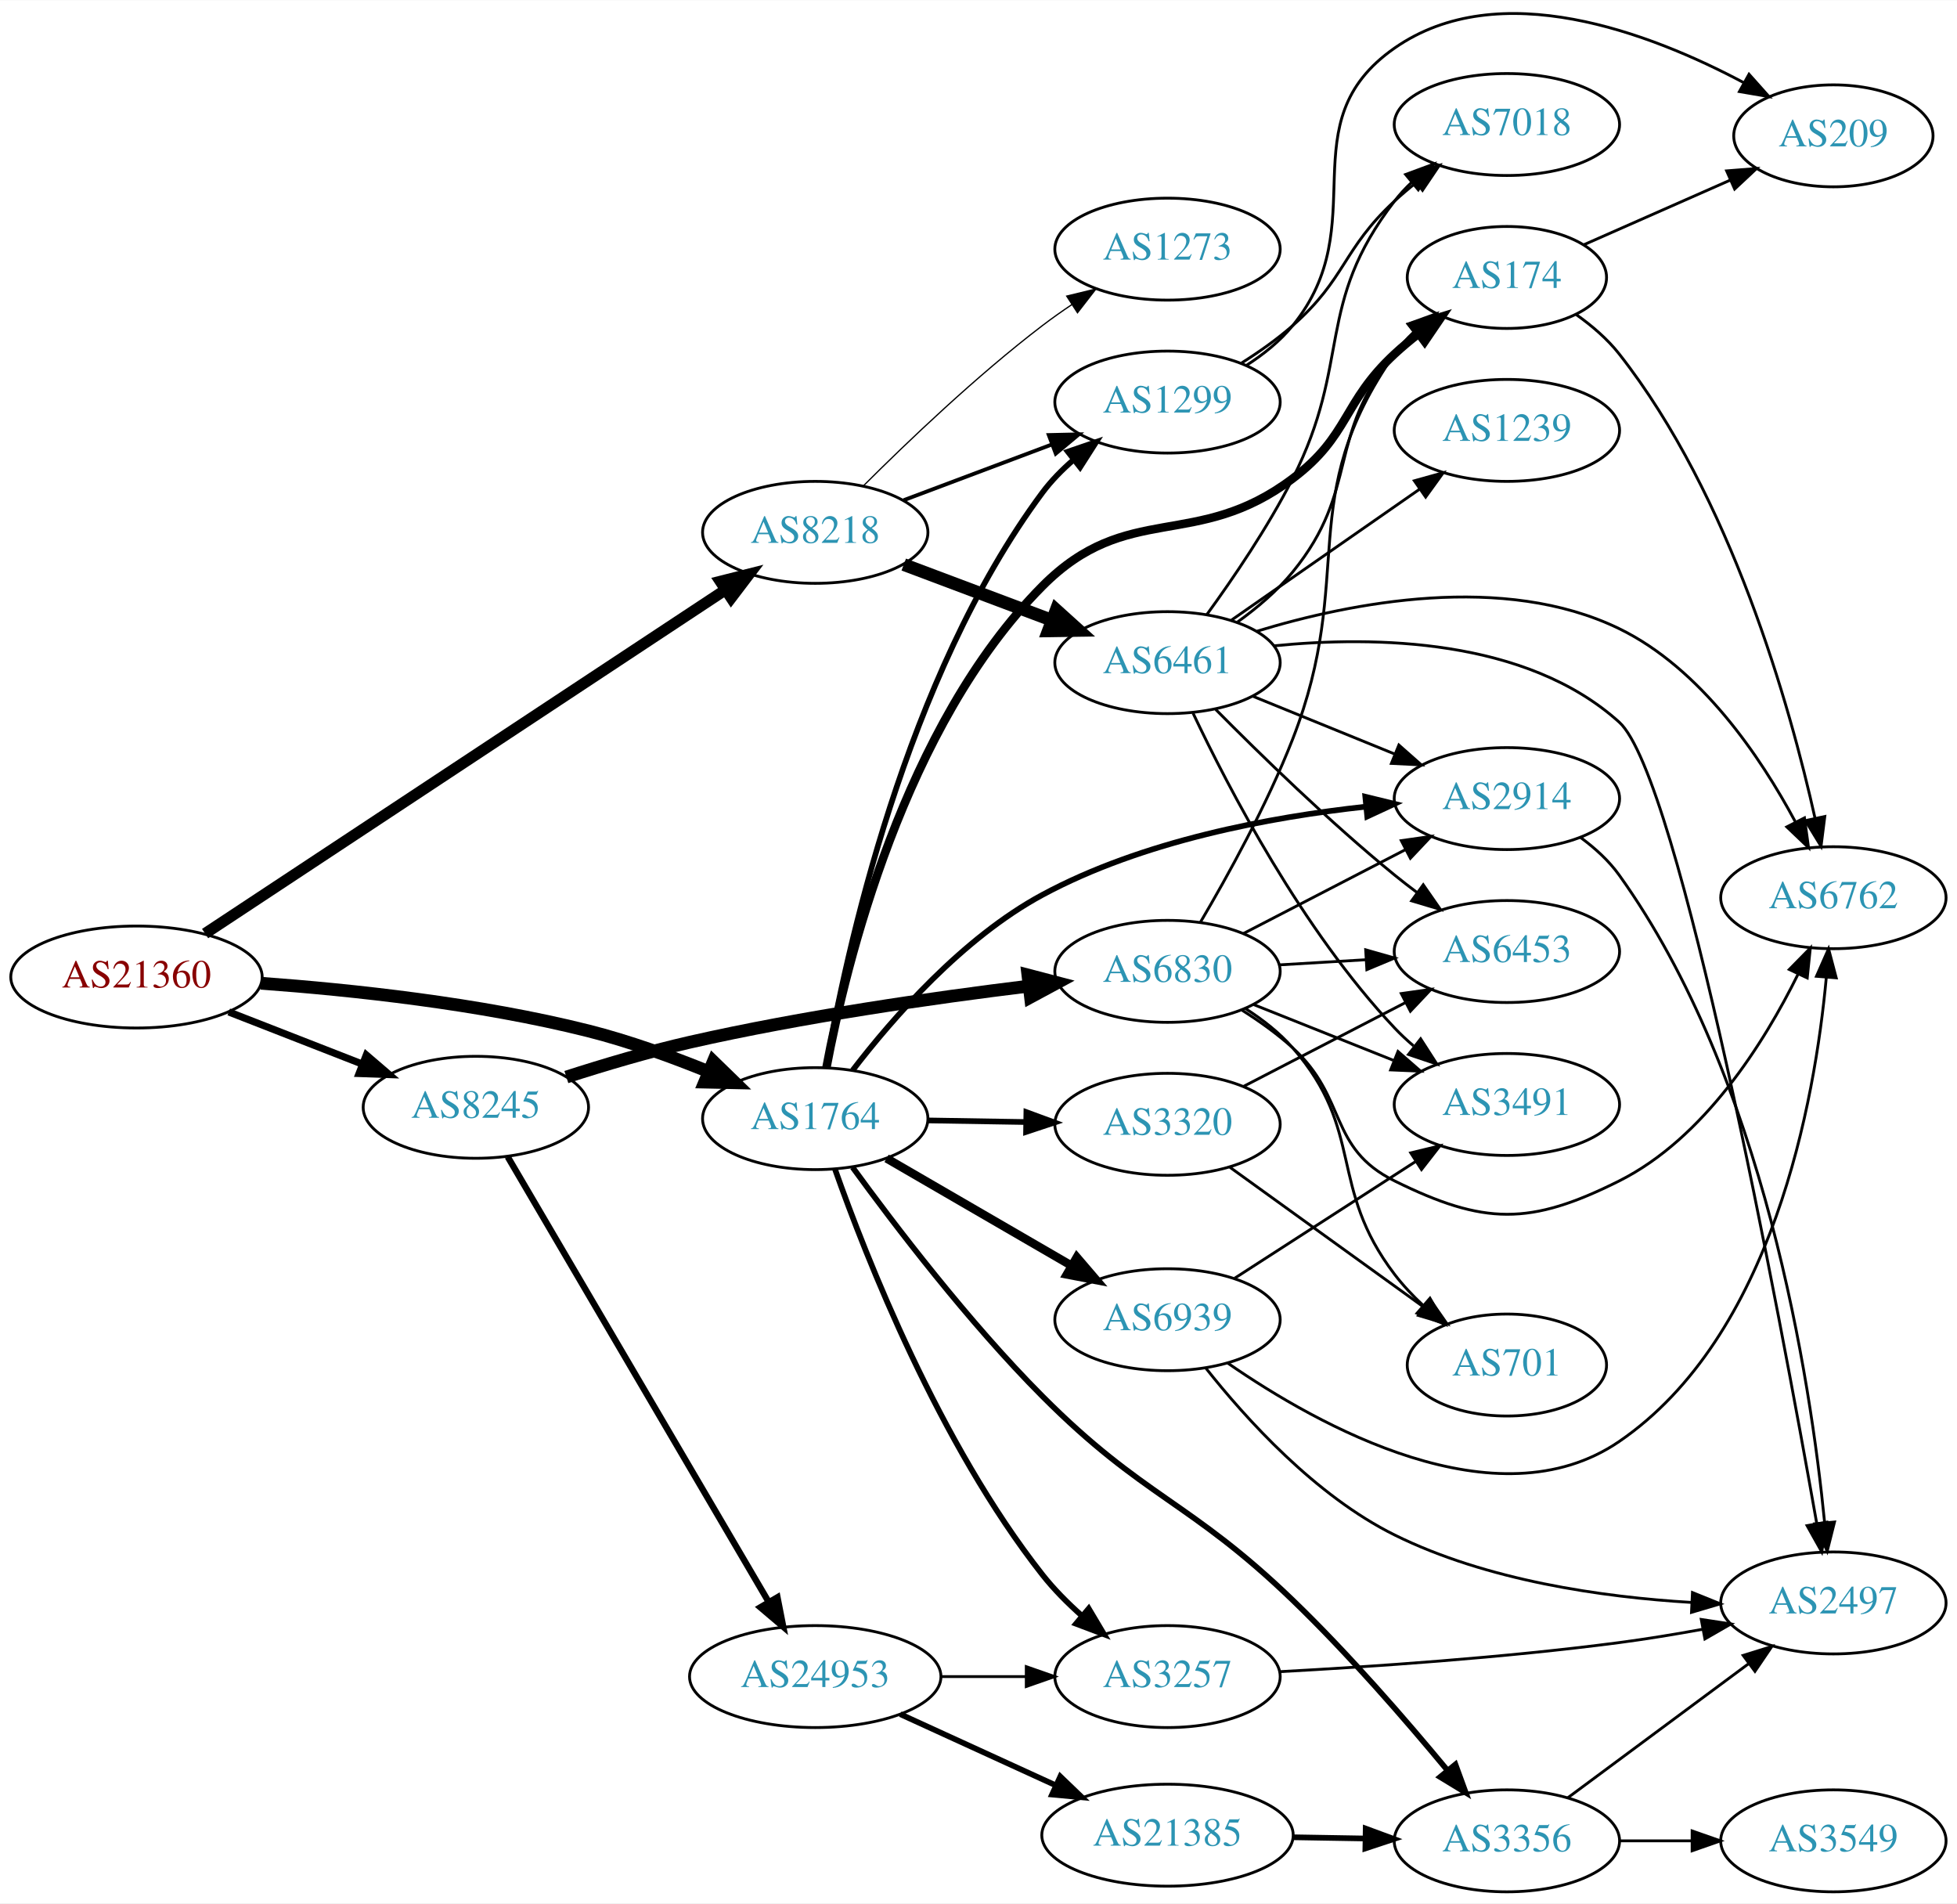
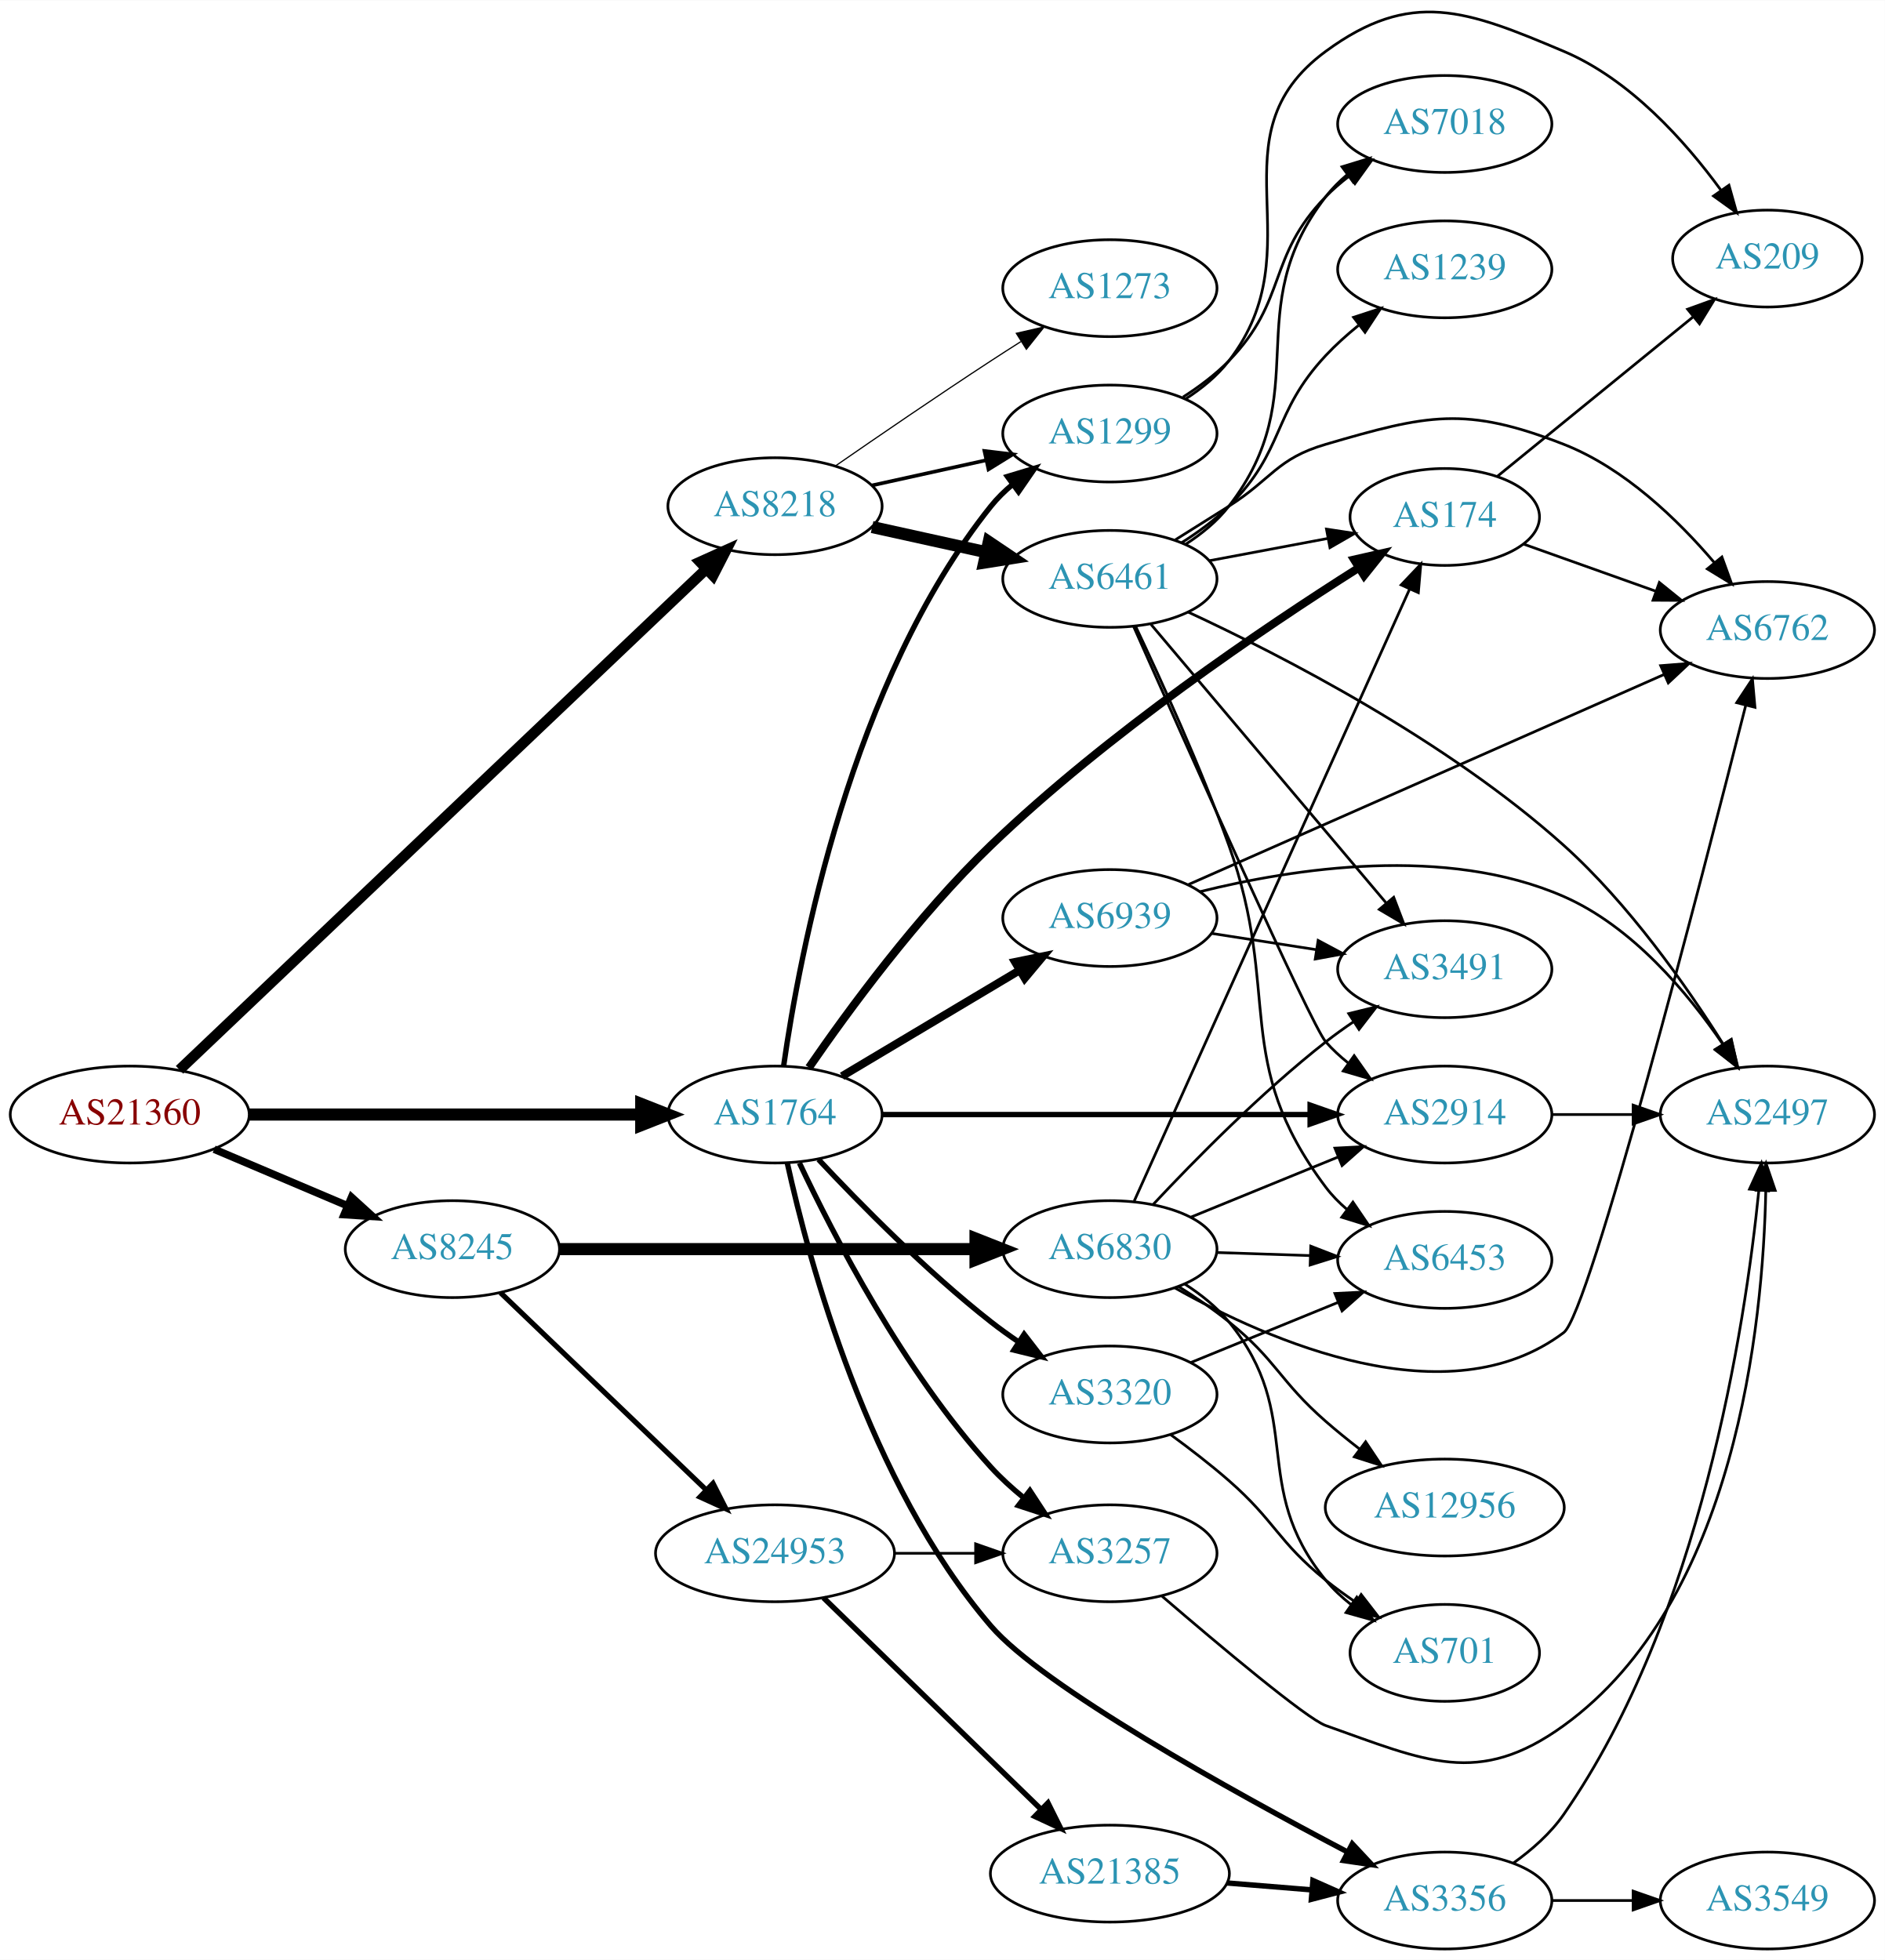
- <svg xmlns="http://www.w3.org/2000/svg" xmlns:xlink="http://www.w3.org/1999/xlink" width="691pt" height="672pt" viewBox="0.00 0.00 691.06 671.87">
-   <g id="graph0" class="graph" transform="scale(1 1) rotate(0) translate(4 667.872)">
-     <polygon fill="white" stroke="none" points="-4,4 -4,-667.872 687.055,-667.872 687.055,4 -4,4" />
+ <svg xmlns="http://www.w3.org/2000/svg" xmlns:xlink="http://www.w3.org/1999/xlink" width="700pt" height="728pt" viewBox="0.00 0.00 700.15 727.96">
+   <g id="graph0" class="graph" transform="scale(1 1) rotate(0) translate(4 723.963)">
+     <polygon fill="white" stroke="none" points="-4,4 -4,-723.963 696.155,-723.963 696.155,4 -4,4" />
    <g id="node1" class="node">
      <g id="a_node1">
        <a xlink:href="/asn/21360" xlink:title="AS21360 ~ Horneckgasse 8 [AT]">
-           <ellipse fill="#ffffff" stroke="black" cx="44.196" cy="-323" rx="44.393" ry="18" />
-           <text text-anchor="middle" x="44.196" y="-319.3" font-family="Times,serif" font-size="14.00" fill="#880000">AS21360</text>
+           <ellipse fill="#ffffff" stroke="black" cx="44.196" cy="-310" rx="44.393" ry="18" />
+           <text text-anchor="middle" x="44.196" y="-306.3" font-family="Times,serif" font-size="14.00" fill="#880000">AS21360</text>
        </a>
      </g>
    </g>
    <g id="node2" class="node">
      <g id="a_node2">
        <a xlink:href="/asn/8218" xlink:title="AS8218 ~ legacy Neotelecoms [FR]">
-           <ellipse fill="#ffffff" stroke="black" cx="283.881" cy="-480" rx="39.794" ry="18" />
-           <text text-anchor="middle" x="283.881" y="-476.3" font-family="Times,serif" font-size="14.00" fill="#2c94b3">AS8218</text>
+           <ellipse fill="#ffffff" stroke="black" cx="283.881" cy="-536" rx="39.794" ry="18" />
+           <text text-anchor="middle" x="283.881" y="-532.3" font-family="Times,serif" font-size="14.00" fill="#2c94b3">AS8218</text>
        </a>
      </g>
    </g>
    <g id="edge1" class="edge">
-       <path fill="none" stroke="black" stroke-width="3.938" d="M68.419,-338.34C111.526,-366.814 203.907,-427.834 252.137,-459.692" />
-       <polygon fill="black" stroke="black" stroke-width="3.938" points="250.334,-462.696 260.607,-465.287 254.192,-456.855 250.334,-462.696" />
+       <path fill="none" stroke="black" stroke-width="3.938" d="M62.674,-326.618C104.412,-366.305 210.001,-466.703 258.203,-512.535" />
+       <polygon fill="black" stroke="black" stroke-width="3.938" points="256.04,-515.308 265.699,-519.662 260.863,-510.235 256.04,-515.308" />
    </g>
    <g id="node3" class="node">
      <g id="a_node3">
        <a xlink:href="/asn/8245" xlink:title="AS8245 ~ Video-Broadcast GmbH [AT]">
-           <ellipse fill="#ffffff" stroke="black" cx="164.039" cy="-277" rx="39.794" ry="18" />
-           <text text-anchor="middle" x="164.039" y="-273.3" font-family="Times,serif" font-size="14.00" fill="#2c94b3">AS8245</text>
+           <ellipse fill="#ffffff" stroke="black" cx="164.039" cy="-260" rx="39.794" ry="18" />
+           <text text-anchor="middle" x="164.039" y="-256.3" font-family="Times,serif" font-size="14.00" fill="#2c94b3">AS8245</text>
        </a>
      </g>
    </g>
    <g id="edge2" class="edge">
-       <path fill="none" stroke="black" stroke-width="2.531" d="M76.776,-310.673C91.205,-305.04 108.444,-298.311 123.706,-292.354" />
-       <polygon fill="black" stroke="black" stroke-width="2.531" points="125.357,-295.466 133.399,-288.57 122.811,-288.946 125.357,-295.466" />
+       <path fill="none" stroke="black" stroke-width="2.812" d="M75.543,-297.124C90.566,-290.75 108.857,-282.989 124.824,-276.214" />
+       <polygon fill="black" stroke="black" stroke-width="2.812" points="126.577,-279.272 134.416,-272.144 123.843,-272.828 126.577,-279.272" />
    </g>
    <g id="node4" class="node">
      <g id="a_node4">
        <a xlink:href="/asn/1764" xlink:title="AS1764 ~ NEXTLAYER-AS [AT]">
-           <ellipse fill="#ffffff" stroke="black" cx="283.881" cy="-273" rx="39.794" ry="18" />
-           <text text-anchor="middle" x="283.881" y="-269.3" font-family="Times,serif" font-size="14.00" fill="#2c94b3">AS1764</text>
+           <ellipse fill="#ffffff" stroke="black" cx="283.881" cy="-310" rx="39.794" ry="18" />
+           <text text-anchor="middle" x="283.881" y="-306.3" font-family="Times,serif" font-size="14.00" fill="#2c94b3">AS1764</text>
        </a>
      </g>
    </g>
    <g id="edge3" class="edge">
-       <path fill="none" stroke="black" stroke-width="4.5" d="M88.109,-320.808C120.302,-318.455 165.251,-313.659 203.685,-304 217.974,-300.409 233.155,-294.908 246.363,-289.531" />
-       <polygon fill="black" stroke="black" stroke-width="4.5" points="247.887,-293.162 255.59,-285.667 244.846,-285.898 247.887,-293.162" />
+       <path fill="none" stroke="black" stroke-width="4.5" d="M88.515,-310C129.583,-310 191.197,-310 234.004,-310" />
+       <polygon fill="black" stroke="black" stroke-width="4.5" points="234.187,-313.938 244.187,-310 234.187,-306.063 234.187,-313.938" />
    </g>
    <g id="node5" class="node">
      <g id="a_node5">
        <a xlink:href="/asn/6461" xlink:title="AS6461 ~ Zayo Bandwidth [US]">
-           <ellipse fill="#ffffff" stroke="black" cx="408.273" cy="-434" rx="39.794" ry="18" />
-           <text text-anchor="middle" x="408.273" y="-430.3" font-family="Times,serif" font-size="14.00" fill="#2c94b3">AS6461</text>
+           <ellipse fill="#ffffff" stroke="black" cx="408.273" cy="-509" rx="39.794" ry="18" />
+           <text text-anchor="middle" x="408.273" y="-505.3" font-family="Times,serif" font-size="14.00" fill="#2c94b3">AS6461</text>
        </a>
      </g>
    </g>
    <g id="edge4" class="edge">
-       <path fill="none" stroke="black" stroke-width="4.5" d="M315.135,-468.629C330.876,-462.713 350.323,-455.404 367.288,-449.028" />
-       <polygon fill="black" stroke="black" stroke-width="4.5" points="368.968,-452.603 376.943,-445.399 366.197,-445.232 368.968,-452.603" />
+       <path fill="none" stroke="black" stroke-width="4.5" d="M319.954,-528.263C333.141,-525.354 348.321,-522.005 362.287,-518.924" />
+       <polygon fill="black" stroke="black" stroke-width="4.5" points="363.279,-522.738 372.196,-516.738 361.582,-515.047 363.279,-522.738" />
    </g>
    <g id="node6" class="node">
      <g id="a_node6">
        <a xlink:href="/asn/1299" xlink:title="AS1299 ~ Telia Carrier [EU]">
-           <ellipse fill="#ffffff" stroke="black" cx="408.273" cy="-526" rx="39.794" ry="18" />
-           <text text-anchor="middle" x="408.273" y="-522.3" font-family="Times,serif" font-size="14.00" fill="#2c94b3">AS1299</text>
+           <ellipse fill="#ffffff" stroke="black" cx="408.273" cy="-563" rx="39.794" ry="18" />
+           <text text-anchor="middle" x="408.273" y="-559.3" font-family="Times,serif" font-size="14.00" fill="#2c94b3">AS1299</text>
        </a>
      </g>
    </g>
    <g id="edge5" class="edge">
-       <path fill="none" stroke="black" stroke-width="1.35" d="M315.135,-491.371C330.876,-497.287 350.323,-504.596 367.288,-510.972" />
-       <polygon fill="black" stroke="black" stroke-width="1.35" points="366.351,-514.359 376.943,-514.601 368.814,-507.806 366.351,-514.359" />
+       <path fill="none" stroke="black" stroke-width="1.35" d="M319.954,-543.737C333.141,-546.646 348.321,-549.995 362.287,-553.076" />
+       <polygon fill="black" stroke="black" stroke-width="1.35" points="361.676,-556.525 372.196,-555.262 363.184,-549.69 361.676,-556.525" />
    </g>
    <g id="node7" class="node">
      <g id="a_node7">
        <a xlink:href="/asn/1273" xlink:title="AS1273 ~ Vodafone Group PLC [EU]">
-           <ellipse fill="#ffffff" stroke="black" cx="408.273" cy="-580" rx="39.794" ry="18" />
-           <text text-anchor="middle" x="408.273" y="-576.3" font-family="Times,serif" font-size="14.00" fill="#2c94b3">AS1273</text>
+           <ellipse fill="#ffffff" stroke="black" cx="408.273" cy="-617" rx="39.794" ry="18" />
+           <text text-anchor="middle" x="408.273" y="-613.3" font-family="Times,serif" font-size="14.00" fill="#2c94b3">AS1273</text>
        </a>
      </g>
    </g>
    <g id="edge6" class="edge">
-       <path fill="none" stroke="black" stroke-width="0.45" d="M300.78,-496.319C316.237,-511.772 340.736,-535.194 364.077,-553 367.4,-555.534 370.967,-558.053 374.576,-560.475" />
-       <polygon fill="black" stroke="black" stroke-width="0.45" points="372.68,-563.417 382.976,-565.915 376.485,-557.542 372.68,-563.417" />
+       <path fill="none" stroke="black" stroke-width="0.45" d="M306.238,-550.901C322.089,-561.877 344.292,-577.079 364.077,-590 367.659,-592.339 371.43,-594.759 375.19,-597.144" />
+       <polygon fill="black" stroke="black" stroke-width="0.45" points="373.523,-600.231 383.851,-602.596 377.252,-594.307 373.523,-600.231" />
    </g>
    <g id="node16" class="node">
      <g id="a_node16">
-         <a xlink:href="/asn/6830" xlink:title="AS6830 ~ LGI-UPC [AT]">
-           <ellipse fill="#ffffff" stroke="black" cx="408.273" cy="-325" rx="39.794" ry="18" />
-           <text text-anchor="middle" x="408.273" y="-321.3" font-family="Times,serif" font-size="14.00" fill="#2c94b3">AS6830</text>
+         <a xlink:href="/asn/24953" xlink:title="AS24953 ~ AS MACRO: AS-24953 (customers) [AT]">
+           <ellipse fill="#ffffff" stroke="black" cx="283.881" cy="-147" rx="44.393" ry="18" />
+           <text text-anchor="middle" x="283.881" y="-143.3" font-family="Times,serif" font-size="14.00" fill="#2c94b3">AS24953</text>
        </a>
      </g>
    </g>
    <g id="edge15" class="edge">
-       <path fill="none" stroke="black" stroke-width="4.5" d="M195.99,-287.684C209.312,-291.983 225.139,-296.694 239.685,-300 279.589,-309.07 325.611,-315.664 359.319,-319.796" />
-       <polygon fill="black" stroke="black" stroke-width="4.5" points="358.968,-323.719 369.365,-320.999 359.904,-315.9 358.968,-323.719" />
+       <path fill="none" stroke="black" stroke-width="1.929" d="M181.923,-243.81C201.935,-224.62 235.447,-192.485 258.328,-170.544" />
+       <polygon fill="black" stroke="black" stroke-width="1.929" points="260.85,-172.975 265.645,-163.528 256.005,-167.923 260.85,-172.975" />
    </g>
    <g id="node17" class="node">
      <g id="a_node17">
-         <a xlink:href="/asn/24953" xlink:title="AS24953 ~ AS MACRO: AS-24953 (customers) [AT]">
-           <ellipse fill="#ffffff" stroke="black" cx="283.881" cy="-76" rx="44.393" ry="18" />
-           <text text-anchor="middle" x="283.881" y="-72.3" font-family="Times,serif" font-size="14.00" fill="#2c94b3">AS24953</text>
+         <a xlink:href="/asn/6830" xlink:title="AS6830 ~ LGI-UPC [AT]">
+           <ellipse fill="#ffffff" stroke="black" cx="408.273" cy="-260" rx="39.794" ry="18" />
+           <text text-anchor="middle" x="408.273" y="-256.3" font-family="Times,serif" font-size="14.00" fill="#2c94b3">AS6830</text>
        </a>
      </g>
    </g>
    <g id="edge16" class="edge">
-       <path fill="none" stroke="black" stroke-width="2.25" d="M175.29,-259.514C196.01,-224.173 242.974,-144.068 267.428,-102.357" />
-       <polygon fill="black" stroke="black" stroke-width="2.25" points="270.531,-103.985 272.569,-93.588 264.492,-100.445 270.531,-103.985" />
-     </g>
-     <g id="edge32" class="edge">
-       <path fill="none" stroke="black" stroke-width="2" d="M287.668,-291.003C294.586,-330.969 315.607,-428.716 364.077,-494 367.196,-498.201 371.021,-502.097 375.092,-505.619" />
-       <polygon fill="black" stroke="black" stroke-width="2" points="373.08,-508.489 383.106,-511.916 377.405,-502.985 373.08,-508.489" />
+       <path fill="none" stroke="black" stroke-width="4.5" d="M203.689,-260C245.574,-260 312.518,-260 358.115,-260" />
+       <polygon fill="black" stroke="black" stroke-width="4.5" points="358.359,-263.938 368.359,-260 358.359,-256.063 358.359,-263.938" />
+     </g>
+     <g id="edge34" class="edge">
+       <path fill="none" stroke="black" stroke-width="2" d="M287.093,-328.082C292.923,-369.143 312.012,-470.901 364.077,-536 366.425,-538.935 369.184,-541.64 372.152,-544.11" />
+       <polygon fill="black" stroke="black" stroke-width="2" points="370.22,-547.033 380.362,-550.097 374.344,-541.377 370.22,-547.033" />
    </g>
    <g id="node9" class="node">
      <g id="a_node9">
+         <a xlink:href="/asn/174" xlink:title="AS174 ~ Cogent Communications [US]">
+           <ellipse fill="#ffffff" stroke="black" cx="532.666" cy="-532" rx="35.194" ry="18" />
+           <text text-anchor="middle" x="532.666" y="-528.3" font-family="Times,serif" font-size="14.00" fill="#2c94b3">AS174</text>
+         </a>
+       </g>
+     </g>
+     <g id="edge32" class="edge">
+       <path fill="none" stroke="black" stroke-width="3" d="M296.495,-327.445C310.908,-348.382 336.921,-383.924 364.077,-410 407.327,-451.53 465.267,-490.678 500.456,-512.954" />
+       <polygon fill="black" stroke="black" stroke-width="3" points="498.986,-516.164 509.317,-518.511 502.705,-510.233 498.986,-516.164" />
+     </g>
+     <g id="node14" class="node">
+       <g id="a_node14">
        <a xlink:href="/asn/2914" xlink:title="AS2914 ~ NTT America, Inc. [US]">
-           <ellipse fill="#ffffff" stroke="black" cx="528.116" cy="-386" rx="39.794" ry="18" />
-           <text text-anchor="middle" x="528.116" y="-382.3" font-family="Times,serif" font-size="14.00" fill="#2c94b3">AS2914</text>
-         </a>
-       </g>
-     </g>
-     <g id="edge30" class="edge">
-       <path fill="none" stroke="black" stroke-width="2" d="M297.098,-290.081C311.13,-308.363 335.878,-336.782 364.077,-352 399.474,-371.103 444.544,-379.484 478.322,-383.156" />
-       <polygon fill="black" stroke="black" stroke-width="2" points="478.124,-386.653 488.419,-384.15 478.811,-379.687 478.124,-386.653" />
-     </g>
-     <g id="node15" class="node">
-       <g id="a_node15">
-         <a xlink:href="/asn/174" xlink:title="AS174 ~ Cogent Communications [US]">
-           <ellipse fill="#ffffff" stroke="black" cx="528.116" cy="-570" rx="35.194" ry="18" />
-           <text text-anchor="middle" x="528.116" y="-566.3" font-family="Times,serif" font-size="14.00" fill="#2c94b3">AS174</text>
+           <ellipse fill="#ffffff" stroke="black" cx="532.666" cy="-310" rx="39.794" ry="18" />
+           <text text-anchor="middle" x="532.666" y="-306.3" font-family="Times,serif" font-size="14.00" fill="#2c94b3">AS2914</text>
        </a>
      </g>
    </g>
    <g id="edge31" class="edge">
-       <path fill="none" stroke="black" stroke-width="3" d="M287.834,-291.022C294.73,-327.705 315.172,-411.736 364.077,-461 394.204,-491.348 418.312,-473.273 452.469,-499 472.652,-514.201 469.938,-525.824 488.469,-543 491.069,-545.41 493.896,-547.777 496.798,-550.047" />
-       <polygon fill="black" stroke="black" stroke-width="3" points="494.927,-553.017 505.05,-556.142 499.086,-547.386 494.927,-553.017" />
+       <path fill="none" stroke="black" stroke-width="2" d="M323.713,-310C366.619,-310 435.807,-310 482.473,-310" />
+       <polygon fill="black" stroke="black" stroke-width="2" points="482.653,-313.5 492.653,-310 482.653,-306.5 482.653,-313.5" />
    </g>
    <g id="node19" class="node">
      <g id="a_node19">
        <a xlink:href="/asn/3257" xlink:title="AS3257 ~ GTT [DE]">
-           <ellipse fill="#ffffff" stroke="black" cx="408.273" cy="-76" rx="39.794" ry="18" />
-           <text text-anchor="middle" x="408.273" y="-72.3" font-family="Times,serif" font-size="14.00" fill="#2c94b3">AS3257</text>
+           <ellipse fill="#ffffff" stroke="black" cx="408.273" cy="-147" rx="39.794" ry="18" />
+           <text text-anchor="middle" x="408.273" y="-143.3" font-family="Times,serif" font-size="14.00" fill="#2c94b3">AS3257</text>
        </a>
      </g>
    </g>
    <g id="edge29" class="edge">
-       <path fill="none" stroke="black" stroke-width="2" d="M290.836,-255.197C301.857,-223.975 327.676,-158.271 364.077,-112 368.118,-106.864 372.998,-101.953 378.004,-97.5" />
-       <polygon fill="black" stroke="black" stroke-width="2" points="380.45,-100.017 385.869,-90.913 375.955,-94.65 380.45,-100.017" />
-     </g>
-     <g id="node21" class="node">
-       <g id="a_node21">
+       <path fill="none" stroke="black" stroke-width="2" d="M292.953,-292.016C305.514,-265.329 331.696,-214.572 364.077,-179 367.676,-175.047 371.827,-171.26 376.103,-167.764" />
+       <polygon fill="black" stroke="black" stroke-width="2" points="378.559,-170.292 384.367,-161.431 374.301,-164.736 378.559,-170.292" />
+     </g>
+     <g id="node20" class="node">
+       <g id="a_node20">
        <a xlink:href="/asn/3356" xlink:title="AS3356 ~ Level 3 Parent, LLC [US]">
-           <ellipse fill="#ffffff" stroke="black" cx="528.116" cy="-18" rx="39.794" ry="18" />
-           <text text-anchor="middle" x="528.116" y="-14.3" font-family="Times,serif" font-size="14.00" fill="#2c94b3">AS3356</text>
-         </a>
-       </g>
-     </g>
-     <g id="edge28" class="edge">
-       <path fill="none" stroke="black" stroke-width="2" d="M297.065,-255.813C311.83,-235.511 337.987,-201.191 364.077,-175 399.836,-139.102 415.983,-138.158 452.469,-103 472.158,-84.028 492.509,-60.553 506.979,-43.083" />
-       <polygon fill="black" stroke="black" stroke-width="2" points="509.944,-44.986 513.581,-35.035 504.532,-40.547 509.944,-44.986" />
-     </g>
-     <g id="node23" class="node">
-       <g id="a_node23">
-         <a xlink:href="/asn/6939" xlink:title="AS6939 ~ Hurricane Electric LLC [US]">
-           <ellipse fill="#ffffff" stroke="black" cx="408.273" cy="-202" rx="39.794" ry="18" />
-           <text text-anchor="middle" x="408.273" y="-198.3" font-family="Times,serif" font-size="14.00" fill="#2c94b3">AS6939</text>
-         </a>
-       </g>
-     </g>
-     <g id="edge33" class="edge">
-       <path fill="none" stroke="black" stroke-width="3" d="M309.062,-258.973C327.753,-248.13 353.823,-233.006 374.407,-221.066" />
-       <polygon fill="black" stroke="black" stroke-width="3" points="376.249,-224.044 383.143,-215.998 372.737,-217.989 376.249,-224.044" />
+           <ellipse fill="#ffffff" stroke="black" cx="532.666" cy="-18" rx="39.794" ry="18" />
+           <text text-anchor="middle" x="532.666" y="-14.3" font-family="Times,serif" font-size="14.00" fill="#2c94b3">AS3356</text>
+         </a>
+       </g>
+     </g>
+     <g id="edge30" class="edge">
+       <path fill="none" stroke="black" stroke-width="2" d="M288.434,-292.062C296.378,-255.861 318.564,-173.007 364.077,-120 383.302,-97.61 453.287,-58.796 496.505,-36.052" />
+       <polygon fill="black" stroke="black" stroke-width="2" points="498.317,-39.054 505.556,-31.318 495.073,-32.852 498.317,-39.054" />
    </g>
    <g id="node24" class="node">
      <g id="a_node24">
+         <a xlink:href="/asn/6939" xlink:title="AS6939 ~ Hurricane Electric LLC [US]">
+           <ellipse fill="#ffffff" stroke="black" cx="408.273" cy="-383" rx="39.794" ry="18" />
+           <text text-anchor="middle" x="408.273" y="-379.3" font-family="Times,serif" font-size="14.00" fill="#2c94b3">AS6939</text>
+         </a>
+       </g>
+     </g>
+     <g id="edge33" class="edge">
+       <path fill="none" stroke="black" stroke-width="3" d="M308.77,-324.248C327.556,-335.453 353.927,-351.182 374.656,-363.545" />
+       <polygon fill="black" stroke="black" stroke-width="3" points="373.063,-366.671 383.445,-368.788 376.649,-360.659 373.063,-366.671" />
+     </g>
+     <g id="node25" class="node">
+       <g id="a_node25">
        <a xlink:href="/asn/3320" xlink:title="AS3320 ~ DTAG [DE]">
-           <ellipse fill="#ffffff" stroke="black" cx="408.273" cy="-271" rx="39.794" ry="18" />
-           <text text-anchor="middle" x="408.273" y="-267.3" font-family="Times,serif" font-size="14.00" fill="#2c94b3">AS3320</text>
-         </a>
-       </g>
-     </g>
-     <g id="edge34" class="edge">
-       <path fill="none" stroke="black" stroke-width="2" d="M323.607,-272.367C334.545,-272.188 346.596,-271.992 358.062,-271.804" />
-       <polygon fill="black" stroke="black" stroke-width="2" points="358.438,-275.299 368.38,-271.636 358.324,-268.3 358.438,-275.299" />
+           <ellipse fill="#ffffff" stroke="black" cx="408.273" cy="-206" rx="39.794" ry="18" />
+           <text text-anchor="middle" x="408.273" y="-202.3" font-family="Times,serif" font-size="14.00" fill="#2c94b3">AS3320</text>
+         </a>
+       </g>
+     </g>
+     <g id="edge35" class="edge">
+       <path fill="none" stroke="black" stroke-width="2" d="M300.041,-293.316C315.344,-276.961 340.083,-251.815 364.077,-233 367.366,-230.422 370.912,-227.875 374.508,-225.437" />
+       <polygon fill="black" stroke="black" stroke-width="2" points="376.422,-228.367 382.894,-219.979 372.604,-222.5 376.422,-228.367" />
    </g>
    <g id="node8" class="node">
      <g id="a_node8">
        <a xlink:href="/asn/6453" xlink:title="AS6453 ~ TATA COMMUNICATIONS (AMERICA) INC [US]">
-           <ellipse fill="#ffffff" stroke="black" cx="528.116" cy="-332" rx="39.794" ry="18" />
-           <text text-anchor="middle" x="528.116" y="-328.3" font-family="Times,serif" font-size="14.00" fill="#2c94b3">AS6453</text>
+           <ellipse fill="#ffffff" stroke="black" cx="532.666" cy="-256" rx="39.794" ry="18" />
+           <text text-anchor="middle" x="532.666" y="-252.3" font-family="Times,serif" font-size="14.00" fill="#2c94b3">AS6453</text>
        </a>
      </g>
    </g>
    <g id="edge7" class="edge">
-       <path fill="none" stroke="black" d="M425.306,-417.455C440.861,-401.739 465.427,-377.786 488.469,-359 491.007,-356.931 493.695,-354.85 496.424,-352.81" />
-       <polygon fill="black" stroke="black" points="498.581,-355.57 504.629,-346.871 494.476,-349.9 498.581,-355.57" />
+       <path fill="none" stroke="black" d="M417.814,-491.408C427.11,-471.837 442.04,-439.13 452.469,-410 472.246,-354.765 453.236,-329.911 488.469,-283 490.727,-279.995 493.425,-277.243 496.356,-274.744" />
+       <polygon fill="black" stroke="black" points="498.55,-277.474 504.513,-268.716 494.39,-271.844 498.55,-277.474" />
    </g>
    <g id="edge8" class="edge">
-       <path fill="none" stroke="black" d="M438.403,-422.135C453.558,-415.962 472.282,-408.335 488.617,-401.682" />
-       <polygon fill="black" stroke="black" points="489.972,-404.909 497.913,-397.895 487.331,-398.426 489.972,-404.909" />
+       <path fill="none" stroke="black" d="M445.333,-515.776C459.064,-518.357 474.839,-521.321 489.117,-524.004" />
+       <polygon fill="black" stroke="black" points="488.724,-527.492 499.198,-525.899 490.016,-520.612 488.724,-527.492" />
    </g>
    <g id="node10" class="node">
      <g id="a_node10">
-         <a xlink:href="/asn/7018" xlink:title="AS7018 ~ AT&amp;T Services, Inc. [US]">
-           <ellipse fill="#ffffff" stroke="black" cx="528.116" cy="-624" rx="39.794" ry="18" />
-           <text text-anchor="middle" x="528.116" y="-620.3" font-family="Times,serif" font-size="14.00" fill="#2c94b3">AS7018</text>
+         <a xlink:href="/asn/6762" xlink:title="AS6762 ~ TELECOM ITALIA SPARKLE S.p.A. [IT]">
+           <ellipse fill="#ffffff" stroke="black" cx="652.508" cy="-490" rx="39.794" ry="18" />
+           <text text-anchor="middle" x="652.508" y="-486.3" font-family="Times,serif" font-size="14.00" fill="#2c94b3">AS6762</text>
        </a>
      </g>
    </g>
    <g id="edge9" class="edge">
-       <path fill="none" stroke="black" d="M422.166,-450.981C431.429,-463.718 443.768,-481.84 452.469,-499 473.455,-540.385 460.148,-560.244 488.469,-597 490.249,-599.31 492.282,-601.499 494.463,-603.558" />
-       <polygon fill="black" stroke="black" points="492.359,-606.36 502.296,-610.034 496.819,-600.965 492.359,-606.36" />
+       <path fill="none" stroke="black" d="M432.614,-523.531C439.056,-527.557 446.04,-531.937 452.469,-536 468.52,-546.143 470.245,-553.675 488.469,-559 526.178,-570.018 540.278,-573.318 576.862,-559 599.393,-550.182 619.201,-531.018 632.74,-515.12" />
+       <polygon fill="black" stroke="black" points="635.614,-517.134 639.23,-507.176 630.192,-512.706 635.614,-517.134" />
    </g>
    <g id="node11" class="node">
      <g id="a_node11">
        <a xlink:href="/asn/3491" xlink:title="AS3491 ~ PCCW Global, Inc. [US]">
-           <ellipse fill="#ffffff" stroke="black" cx="528.116" cy="-278" rx="39.794" ry="18" />
-           <text text-anchor="middle" x="528.116" y="-274.3" font-family="Times,serif" font-size="14.00" fill="#2c94b3">AS3491</text>
+           <ellipse fill="#ffffff" stroke="black" cx="532.666" cy="-364" rx="39.794" ry="18" />
+           <text text-anchor="middle" x="532.666" y="-360.3" font-family="Times,serif" font-size="14.00" fill="#2c94b3">AS3491</text>
        </a>
      </g>
    </g>
    <g id="edge10" class="edge">
-       <path fill="none" stroke="black" d="M417.282,-416.184C429.764,-389.769 455.846,-339.615 488.469,-305 490.522,-302.822 492.776,-300.716 495.133,-298.705" />
-       <polygon fill="black" stroke="black" points="497.658,-301.175 503.397,-292.27 493.357,-295.652 497.658,-301.175" />
+       <path fill="none" stroke="black" d="M423.553,-492.083C445.11,-466.544 486.078,-418.008 510.926,-388.571" />
+       <polygon fill="black" stroke="black" points="513.701,-390.709 517.477,-380.809 508.352,-386.193 513.701,-390.709" />
    </g>
    <g id="node12" class="node">
      <g id="a_node12">
-         <a xlink:href="/asn/1239" xlink:title="AS1239 ~ Sprint [US]">
-           <ellipse fill="#ffffff" stroke="black" cx="528.116" cy="-516" rx="39.794" ry="18" />
-           <text text-anchor="middle" x="528.116" y="-512.3" font-family="Times,serif" font-size="14.00" fill="#2c94b3">AS1239</text>
+         <a xlink:href="/asn/7018" xlink:title="AS7018 ~ AT&amp;T Services, Inc. [US]">
+           <ellipse fill="#ffffff" stroke="black" cx="532.666" cy="-678" rx="39.794" ry="18" />
+           <text text-anchor="middle" x="532.666" y="-674.3" font-family="Times,serif" font-size="14.00" fill="#2c94b3">AS7018</text>
        </a>
      </g>
    </g>
    <g id="edge11" class="edge">
-       <path fill="none" stroke="black" d="M430.887,-449.04C449.492,-461.986 476.527,-480.798 497.208,-495.189" />
-       <polygon fill="black" stroke="black" points="495.431,-498.216 505.639,-501.055 499.43,-492.471 495.431,-498.216" />
+       <path fill="none" stroke="black" d="M436.318,-521.799C442.304,-525.665 448.144,-530.401 452.469,-536 485.212,-578.383 455.727,-608.617 488.469,-651 490.767,-653.974 493.493,-656.705 496.44,-659.192" />
+       <polygon fill="black" stroke="black" points="494.49,-662.102 504.621,-665.201 498.634,-656.46 494.49,-662.102" />
    </g>
    <g id="node13" class="node">
      <g id="a_node13">
-         <a xlink:href="/asn/6762" xlink:title="AS6762 ~ TELECOM ITALIA SPARKLE S.p.A. [IT]">
-           <ellipse fill="#ffffff" stroke="black" cx="643.409" cy="-351" rx="39.794" ry="18" />
-           <text text-anchor="middle" x="643.409" y="-347.3" font-family="Times,serif" font-size="14.00" fill="#2c94b3">AS6762</text>
+         <a xlink:href="/asn/1239" xlink:title="AS1239 ~ Sprint [US]">
+           <ellipse fill="#ffffff" stroke="black" cx="532.666" cy="-624" rx="39.794" ry="18" />
+           <text text-anchor="middle" x="532.666" y="-620.3" font-family="Times,serif" font-size="14.00" fill="#2c94b3">AS1239</text>
        </a>
      </g>
    </g>
    <g id="edge12" class="edge">
-       <path fill="none" stroke="black" d="M439.894,-445.108C473.137,-455.229 526.936,-465.842 567.762,-446 596.65,-431.96 617.686,-400.727 629.929,-377.892" />
-       <polygon fill="black" stroke="black" points="633.195,-379.191 634.634,-368.695 626.964,-376.003 633.195,-379.191" />
-     </g>
-     <g id="node14" class="node">
-       <g id="a_node14">
+       <path fill="none" stroke="black" d="M434.861,-522.402C441.023,-526.303 447.309,-530.905 452.469,-536 473.524,-556.789 468.252,-570.397 488.469,-592 492.122,-595.903 496.303,-599.662 500.593,-603.145" />
+       <polygon fill="black" stroke="black" points="498.796,-606.177 508.866,-609.47 503.047,-600.616 498.796,-606.177" />
+     </g>
+     <g id="edge13" class="edge">
+       <path fill="none" stroke="black" d="M417.063,-491.372C435.929,-448.778 482.93,-343.292 488.469,-337 490.953,-334.179 493.802,-331.55 496.828,-329.128" />
+       <polygon fill="black" stroke="black" points="499.014,-331.868 505.117,-323.208 494.945,-326.172 499.014,-331.868" />
+     </g>
+     <g id="node15" class="node">
+       <g id="a_node15">
        <a xlink:href="/asn/2497" xlink:title="AS2497 ~ Internet Initiative Japan Inc. [JP]">
-           <ellipse fill="#ffffff" stroke="black" cx="643.409" cy="-102" rx="39.794" ry="18" />
-           <text text-anchor="middle" x="643.409" y="-98.3" font-family="Times,serif" font-size="14.00" fill="#2c94b3">AS2497</text>
-         </a>
-       </g>
-     </g>
-     <g id="edge13" class="edge">
-       <path fill="none" stroke="black" d="M445.837,-439.932C481.446,-443.496 534.876,-442.638 567.762,-413 589.047,-393.818 624.534,-203.397 637.486,-130.335" />
-       <polygon fill="black" stroke="black" points="641.01,-130.506 639.297,-120.05 634.116,-129.292 641.01,-130.506" />
+           <ellipse fill="#ffffff" stroke="black" cx="652.508" cy="-310" rx="39.794" ry="18" />
+           <text text-anchor="middle" x="652.508" y="-306.3" font-family="Times,serif" font-size="14.00" fill="#2c94b3">AS2497</text>
+         </a>
+       </g>
    </g>
    <g id="edge14" class="edge">
-       <path fill="none" stroke="black" d="M433.052,-448.387C439.928,-453.35 447.035,-459.352 452.469,-466 476.378,-495.249 464.157,-514.086 488.469,-543 490.629,-545.568 493.088,-548.007 495.696,-550.291" />
-       <polygon fill="black" stroke="black" points="493.782,-553.238 503.811,-556.655 498.102,-547.73 493.782,-553.238" />
-     </g>
-     <g id="edge39" class="edge">
-       <path fill="none" stroke="black" d="M434.469,-539.823C440.638,-543.716 447.026,-548.208 452.469,-553 471.434,-569.696 469.938,-579.824 488.469,-597 490.871,-599.225 493.465,-601.415 496.133,-603.525" />
-       <polygon fill="black" stroke="black" points="494.134,-606.4 504.242,-609.573 498.32,-600.789 494.134,-606.4" />
-     </g>
-     <g id="node25" class="node">
-       <g id="a_node25">
+       <path fill="none" stroke="black" d="M437.286,-496.702C472.473,-480.354 533.485,-448.941 576.862,-410 600.983,-388.345 622.408,-357.843 636.048,-336.233" />
+       <polygon fill="black" stroke="black" points="639.123,-337.914 641.402,-327.567 633.168,-334.235 639.123,-337.914" />
+     </g>
+     <g id="edge43" class="edge">
+       <path fill="none" stroke="black" d="M435.448,-576.554C441.46,-580.397 447.531,-584.934 452.469,-590 474.444,-612.542 466.495,-628.458 488.469,-651 491.093,-653.691 494.036,-656.233 497.12,-658.601" />
+       <polygon fill="black" stroke="black" points="495.288,-661.591 505.491,-664.446 499.295,-655.851 495.288,-661.591" />
+     </g>
+     <g id="node26" class="node">
+       <g id="a_node26">
        <a xlink:href="/asn/209" xlink:title="AS209 ~ CenturyLink Communications, LLC [US]">
-           <ellipse fill="#ffffff" stroke="black" cx="643.409" cy="-620" rx="35.194" ry="18" />
-           <text text-anchor="middle" x="643.409" y="-616.3" font-family="Times,serif" font-size="14.00" fill="#2c94b3">AS209</text>
-         </a>
-       </g>
-     </g>
-     <g id="edge38" class="edge">
-       <path fill="none" stroke="black" d="M436.126,-538.95C442.118,-542.812 448.009,-547.508 452.469,-553 481.722,-589.019 450.42,-624.442 488.469,-651 525.353,-676.744 578.635,-656.429 611.859,-638.73" />
-       <polygon fill="black" stroke="black" points="613.617,-641.757 620.667,-633.848 610.224,-635.634 613.617,-641.757" />
-     </g>
-     <g id="edge35" class="edge">
-       <path fill="none" stroke="black" d="M554.192,-372.225C559.261,-368.49 564.139,-364.056 567.762,-359 619.075,-287.402 635.326,-180.898 640.304,-130.458" />
-       <polygon fill="black" stroke="black" points="643.808,-130.572 641.228,-120.296 636.837,-129.939 643.808,-130.572" />
+           <ellipse fill="#ffffff" stroke="black" cx="652.508" cy="-628" rx="35.194" ry="18" />
+           <text text-anchor="middle" x="652.508" y="-624.3" font-family="Times,serif" font-size="14.00" fill="#2c94b3">AS209</text>
+         </a>
+       </g>
+     </g>
+     <g id="edge42" class="edge">
+       <path fill="none" stroke="black" d="M436.318,-575.799C442.304,-579.665 448.144,-584.401 452.469,-590 485.212,-632.383 445.311,-673.287 488.469,-705 520.127,-728.262 540.684,-720.315 576.862,-705 601.468,-694.583 621.945,-671.646 635.19,-653.501" />
+       <polygon fill="black" stroke="black" points="638.234,-655.254 641.097,-645.054 632.498,-651.243 638.234,-655.254" />
    </g>
    <g id="edge36" class="edge">
-       <path fill="none" stroke="black" d="M552.661,-556.85C558.161,-552.945 563.616,-548.278 567.762,-543 607.311,-492.658 628.049,-418.843 636.946,-378.996" />
-       <polygon fill="black" stroke="black" points="640.379,-379.679 639.052,-369.168 633.534,-378.212 640.379,-379.679" />
+       <path fill="none" stroke="black" d="M561.892,-521.94C576.553,-516.715 594.731,-510.236 610.876,-504.482" />
+       <polygon fill="black" stroke="black" points="612.372,-507.664 620.616,-501.01 610.021,-501.071 612.372,-507.664" />
    </g>
    <g id="edge37" class="edge">
-       <path fill="none" stroke="black" d="M555.392,-581.597C570.692,-588.349 590.189,-596.954 606.848,-604.306" />
-       <polygon fill="black" stroke="black" points="605.713,-607.631 616.275,-608.466 608.539,-601.227 605.713,-607.631" />
-     </g>
-     <g id="edge20" class="edge">
-       <path fill="none" stroke="black" d="M447.859,-327.292C457.626,-327.872 468.242,-328.503 478.437,-329.108" />
-       <polygon fill="black" stroke="black" points="478.253,-332.604 488.443,-329.703 478.668,-325.616 478.253,-332.604" />
-     </g>
-     <g id="edge17" class="edge">
-       <path fill="none" stroke="black" d="M435.134,-338.387C451.943,-347.087 474.058,-358.535 492.391,-368.025" />
-       <polygon fill="black" stroke="black" points="490.825,-371.156 501.315,-372.645 494.043,-364.939 490.825,-371.156" />
-     </g>
-     <g id="edge19" class="edge">
-       <path fill="none" stroke="black" d="M438.706,-313.261C453.61,-307.317 471.906,-300.02 487.979,-293.609" />
-       <polygon fill="black" stroke="black" points="489.658,-296.708 497.65,-289.752 487.065,-290.206 489.658,-296.708" />
-     </g>
-     <g id="edge18" class="edge">
-       <path fill="none" stroke="black" d="M434.577,-311.297C440.744,-307.402 447.104,-302.879 452.469,-298 471.938,-280.299 464.876,-262.648 488.469,-251 520.07,-235.4 536.259,-235.204 567.762,-251 597.89,-266.107 618.967,-299.781 630.867,-323.878" />
-       <polygon fill="black" stroke="black" points="627.838,-325.661 635.263,-333.219 634.172,-322.68 627.838,-325.661" />
-     </g>
-     <g id="edge21" class="edge">
-       <path fill="none" stroke="black" d="M419.908,-342.369C429.485,-358.605 443.409,-383.764 452.469,-407 475.185,-465.254 452.656,-491.746 488.469,-543 490.391,-545.751 492.689,-548.313 495.193,-550.676" />
-       <polygon fill="black" stroke="black" points="493.189,-553.558 503.152,-557.161 497.61,-548.131 493.189,-553.558" />
+       <path fill="none" stroke="black" d="M552.078,-547C571.594,-562.899 602.602,-588.159 624.801,-606.243" />
+       <polygon fill="black" stroke="black" points="622.872,-609.186 632.836,-612.789 627.293,-603.759 622.872,-609.186" />
+     </g>
+     <g id="edge41" class="edge">
+       <path fill="none" stroke="black" d="M572.578,-310C582.131,-310 592.481,-310 602.444,-310" />
+       <polygon fill="black" stroke="black" points="602.636,-313.5 612.636,-310 602.636,-306.5 602.636,-313.5" />
    </g>
    <g id="node18" class="node">
      <g id="a_node18">
-         <a xlink:href="/asn/701" xlink:title="AS701 ~ UUNET [US]">
-           <ellipse fill="#ffffff" stroke="black" cx="528.116" cy="-186" rx="35.194" ry="18" />
-           <text text-anchor="middle" x="528.116" y="-182.3" font-family="Times,serif" font-size="14.00" fill="#2c94b3">AS701</text>
-         </a>
-       </g>
-     </g>
-     <g id="edge22" class="edge">
-       <path fill="none" stroke="black" d="M435.855,-311.821C441.855,-307.966 447.818,-303.331 452.469,-298 478.105,-268.623 464.841,-249.015 488.469,-218 491.416,-214.133 494.914,-210.431 498.584,-207.006" />
-       <polygon fill="black" stroke="black" points="500.953,-209.584 506.236,-200.4 496.379,-204.285 500.953,-209.584" />
+         <a xlink:href="/asn/21385" xlink:title="AS21385 ~ Trusted Network GmbH [DE]">
+           <ellipse fill="#ffffff" stroke="black" cx="408.273" cy="-28" rx="44.393" ry="18" />
+           <text text-anchor="middle" x="408.273" y="-24.3" font-family="Times,serif" font-size="14.00" fill="#2c94b3">AS21385</text>
+         </a>
+       </g>
+     </g>
+     <g id="edge17" class="edge">
+       <path fill="none" stroke="black" stroke-width="2" d="M301.899,-130.454C322.881,-110.054 358.697,-75.23 382.671,-51.92" />
+       <polygon fill="black" stroke="black" stroke-width="2" points="385.275,-54.27 390.005,-44.789 380.396,-49.251 385.275,-54.27" />
+     </g>
+     <g id="edge18" class="edge">
+       <path fill="none" stroke="black" d="M328.377,-147C338.066,-147 348.403,-147 358.295,-147" />
+       <polygon fill="black" stroke="black" points="358.398,-150.5 368.398,-147 358.398,-143.5 358.398,-150.5" />
+     </g>
+     <g id="edge27" class="edge">
+       <path fill="none" stroke="black" d="M447.999,-258.734C458.937,-258.377 470.988,-257.983 482.454,-257.608" />
+       <polygon fill="black" stroke="black" points="482.891,-261.096 492.772,-257.271 482.663,-254.1 482.891,-261.096" />
+     </g>
+     <g id="edge26" class="edge">
+       <path fill="none" stroke="black" d="M417.304,-277.847C438.275,-324.451 494.778,-450.021 519.642,-505.28" />
+       <polygon fill="black" stroke="black" points="516.469,-506.758 523.765,-514.441 522.853,-503.886 516.469,-506.758" />
    </g>
    <g id="edge23" class="edge">
-       <path fill="none" stroke="black" d="M328.377,-76C338.066,-76 348.403,-76 358.295,-76" />
-       <polygon fill="black" stroke="black" points="358.398,-79.5 368.398,-76 358.398,-72.5 358.398,-79.5" />
-     </g>
-     <g id="node20" class="node">
-       <g id="a_node20">
-         <a xlink:href="/asn/21385" xlink:title="AS21385 ~ Trusted Network GmbH [DE]">
-           <ellipse fill="#ffffff" stroke="black" cx="408.273" cy="-20" rx="44.393" ry="18" />
-           <text text-anchor="middle" x="408.273" y="-16.3" font-family="Times,serif" font-size="14.00" fill="#2c94b3">AS21385</text>
-         </a>
-       </g>
+       <path fill="none" stroke="black" d="M432.409,-245.599C467.3,-225.924 533.865,-196.577 576.862,-229 586.416,-236.205 627.807,-396.307 644.495,-462.126" />
+       <polygon fill="black" stroke="black" points="641.107,-463.006 646.952,-471.842 647.893,-461.289 641.107,-463.006" />
    </g>
    <g id="edge24" class="edge">
-       <path fill="none" stroke="black" stroke-width="2" d="M313.886,-62.729C330.229,-55.251 350.853,-45.815 368.561,-37.713" />
-       <polygon fill="black" stroke="black" stroke-width="2" points="370.415,-40.713 378.052,-33.37 367.503,-34.348 370.415,-40.713" />
-     </g>
-     <g id="edge40" class="edge">
-       <path fill="none" stroke="black" d="M447.826,-77.733C479.995,-79.463 526.997,-82.65 567.762,-88 577.368,-89.261 587.609,-90.951 597.33,-92.72" />
-       <polygon fill="black" stroke="black" points="596.748,-96.172 607.222,-94.578 598.04,-89.293 596.748,-96.172" />
-     </g>
-     <g id="edge25" class="edge">
-       <path fill="none" stroke="black" stroke-width="2" d="M452.484,-19.267C460.797,-19.126 469.56,-18.977 478.042,-18.833" />
-       <polygon fill="black" stroke="black" stroke-width="2" points="478.262,-22.33 488.201,-18.66 478.143,-15.331 478.262,-22.33" />
-     </g>
-     <g id="edge27" class="edge">
-       <path fill="none" stroke="black" d="M549.632,-33.212C567.487,-46.45 593.56,-65.781 613.523,-80.582" />
-       <polygon fill="black" stroke="black" points="611.545,-83.473 621.662,-86.618 615.714,-77.85 611.545,-83.473" />
+       <path fill="none" stroke="black" d="M424.433,-276.684C439.736,-293.039 464.475,-318.185 488.469,-337 491.758,-339.578 495.304,-342.125 498.9,-344.563" />
+       <polygon fill="black" stroke="black" points="496.996,-347.5 507.286,-350.021 500.814,-341.633 496.996,-347.5" />
+     </g>
+     <g id="edge28" class="edge">
+       <path fill="none" stroke="black" d="M438.279,-271.849C454.621,-278.526 475.245,-286.951 492.953,-294.185" />
+       <polygon fill="black" stroke="black" points="491.863,-297.521 502.444,-298.062 494.511,-291.041 491.863,-297.521" />
    </g>
    <g id="node22" class="node">
      <g id="a_node22">
+         <a xlink:href="/asn/701" xlink:title="AS701 ~ UUNET [US]">
+           <ellipse fill="#ffffff" stroke="black" cx="532.666" cy="-110" rx="35.194" ry="18" />
+           <text text-anchor="middle" x="532.666" y="-106.3" font-family="Times,serif" font-size="14.00" fill="#2c94b3">AS701</text>
+         </a>
+       </g>
+     </g>
+     <g id="edge22" class="edge">
+       <path fill="none" stroke="black" d="M436.1,-247.028C442.093,-243.168 447.991,-238.477 452.469,-233 481.315,-197.725 459.623,-172.275 488.469,-137 491.178,-133.688 494.405,-130.664 497.858,-127.937" />
+       <polygon fill="black" stroke="black" points="499.995,-130.713 506.188,-122.117 495.986,-124.975 499.995,-130.713" />
+     </g>
+     <g id="node23" class="node">
+       <g id="a_node23">
+         <a xlink:href="/asn/12956" xlink:title="AS12956 ~ TELXIUS [ES]">
+           <ellipse fill="#ffffff" stroke="black" cx="532.666" cy="-164" rx="44.393" ry="18" />
+           <text text-anchor="middle" x="532.666" y="-160.3" font-family="Times,serif" font-size="14.00" fill="#2c94b3">AS12956</text>
+         </a>
+       </g>
+     </g>
+     <g id="edge25" class="edge">
+       <path fill="none" stroke="black" d="M433.739,-246.13C440.05,-242.175 446.688,-237.665 452.469,-233 470.326,-218.593 471.195,-211.1 488.469,-196 492.409,-192.556 496.694,-189.086 500.986,-185.767" />
+       <polygon fill="black" stroke="black" points="503.272,-188.426 509.155,-179.615 499.062,-182.834 503.272,-188.426" />
+     </g>
+     <g id="edge19" class="edge">
+       <path fill="none" stroke="black" stroke-width="2" d="M451.737,-24.53C461.886,-23.701 472.796,-22.81 483.193,-21.96" />
+       <polygon fill="black" stroke="black" stroke-width="2" points="483.691,-25.431 493.373,-21.129 483.121,-18.455 483.691,-25.431" />
+     </g>
+     <g id="edge46" class="edge">
+       <path fill="none" stroke="black" d="M427.683,-131.033C448.787,-112.905 481.386,-85.504 488.469,-83 525.508,-69.905 545.038,-59.965 576.862,-83 640.731,-129.231 650.909,-231.931 651.915,-281.775" />
+       <polygon fill="black" stroke="black" points="648.415,-281.881 652.005,-291.849 655.415,-281.818 648.415,-281.881" />
+     </g>
+     <g id="edge21" class="edge">
+       <path fill="none" stroke="black" d="M558.11,-31.885C565.013,-36.827 571.968,-42.944 576.862,-50 627.728,-123.341 644.21,-231.087 649.326,-281.73" />
+       <polygon fill="black" stroke="black" points="645.863,-282.288 650.278,-291.92 652.833,-281.637 645.863,-282.288" />
+     </g>
+     <g id="node21" class="node">
+       <g id="a_node21">
        <a xlink:href="/asn/3549" xlink:title="AS3549 ~ Level 3 Parent, LLC [US]">
-           <ellipse fill="#ffffff" stroke="black" cx="643.409" cy="-18" rx="39.794" ry="18" />
-           <text text-anchor="middle" x="643.409" y="-14.3" font-family="Times,serif" font-size="14.00" fill="#2c94b3">AS3549</text>
-         </a>
-       </g>
-     </g>
-     <g id="edge26" class="edge">
-       <path fill="none" stroke="black" d="M567.788,-18C575.991,-18 584.755,-18 593.287,-18" />
-       <polygon fill="black" stroke="black" points="593.526,-21.5 603.526,-18 593.526,-14.5 593.526,-21.5" />
-     </g>
-     <g id="edge42" class="edge">
-       <path fill="none" stroke="black" d="M431.995,-216.654C450.172,-228.377 475.854,-244.94 495.952,-257.901" />
-       <polygon fill="black" stroke="black" points="494.164,-260.913 504.464,-263.391 497.958,-255.03 494.164,-260.913" />
-     </g>
-     <g id="edge41" class="edge">
-       <path fill="none" stroke="black" d="M429.557,-186.68C461.533,-164.552 524.466,-129.38 567.762,-159 622.049,-196.139 636.861,-279.011 640.899,-322.737" />
-       <polygon fill="black" stroke="black" points="637.43,-323.267 641.711,-332.958 644.408,-322.713 637.43,-323.267" />
-     </g>
-     <g id="edge43" class="edge">
-       <path fill="none" stroke="black" d="M421.755,-184.981C435.837,-167.157 460.462,-139.867 488.469,-126 521.028,-109.88 561.798,-104.069 593.2,-102.186" />
-       <polygon fill="black" stroke="black" points="593.646,-105.669 603.465,-101.689 593.307,-98.677 593.646,-105.669" />
+           <ellipse fill="#ffffff" stroke="black" cx="652.508" cy="-18" rx="39.794" ry="18" />
+           <text text-anchor="middle" x="652.508" y="-14.3" font-family="Times,serif" font-size="14.00" fill="#2c94b3">AS3549</text>
+         </a>
+       </g>
+     </g>
+     <g id="edge20" class="edge">
+       <path fill="none" stroke="black" d="M572.578,-18C582.131,-18 592.481,-18 602.444,-18" />
+       <polygon fill="black" stroke="black" points="602.636,-21.5 612.636,-18 602.636,-14.5 602.636,-21.5" />
+     </g>
+     <g id="edge39" class="edge">
+       <path fill="none" stroke="black" d="M437.535,-395.484C481.294,-414.813 565.466,-451.994 614.179,-473.511" />
+       <polygon fill="black" stroke="black" points="612.865,-476.757 623.427,-477.596 615.693,-470.354 612.865,-476.757" />
+     </g>
+     <g id="edge40" class="edge">
+       <path fill="none" stroke="black" d="M445.995,-377.299C458.218,-375.402 472.001,-373.262 484.881,-371.263" />
+       <polygon fill="black" stroke="black" points="485.625,-374.689 494.97,-369.697 484.551,-367.772 485.625,-374.689" />
+     </g>
+     <g id="edge38" class="edge">
+       <path fill="none" stroke="black" d="M441.697,-392.787C476.637,-401.501 533.11,-410.177 576.862,-391 602.263,-379.866 622.842,-355.35 635.909,-336.188" />
+       <polygon fill="black" stroke="black" points="639.005,-337.848 641.541,-327.562 633.144,-334.021 639.005,-337.848" />
    </g>
    <g id="edge45" class="edge">
-       <path fill="none" stroke="black" d="M435.134,-284.387C451.943,-293.087 474.058,-304.535 492.391,-314.025" />
-       <polygon fill="black" stroke="black" points="490.825,-317.156 501.315,-318.645 494.043,-310.939 490.825,-317.156" />
+       <path fill="none" stroke="black" d="M438.279,-217.849C454.621,-224.526 475.245,-232.951 492.953,-240.185" />
+       <polygon fill="black" stroke="black" points="491.863,-243.521 502.444,-244.062 494.511,-237.041 491.863,-243.521" />
    </g>
    <g id="edge44" class="edge">
-       <path fill="none" stroke="black" d="M430.341,-255.804C449.426,-242.038 477.7,-221.644 498.764,-206.45" />
-       <polygon fill="black" stroke="black" points="500.954,-209.186 507.017,-200.497 496.859,-203.509 500.954,-209.186" />
+       <path fill="none" stroke="black" d="M430.897,-191.035C437.963,-185.871 445.724,-179.897 452.469,-174 469.744,-158.9 470.613,-151.407 488.469,-137 491.971,-134.175 495.787,-131.406 499.654,-128.783" />
+       <polygon fill="black" stroke="black" points="501.612,-131.685 508.099,-123.308 497.804,-125.812 501.612,-131.685" />
    </g>
  </g>
</svg>
